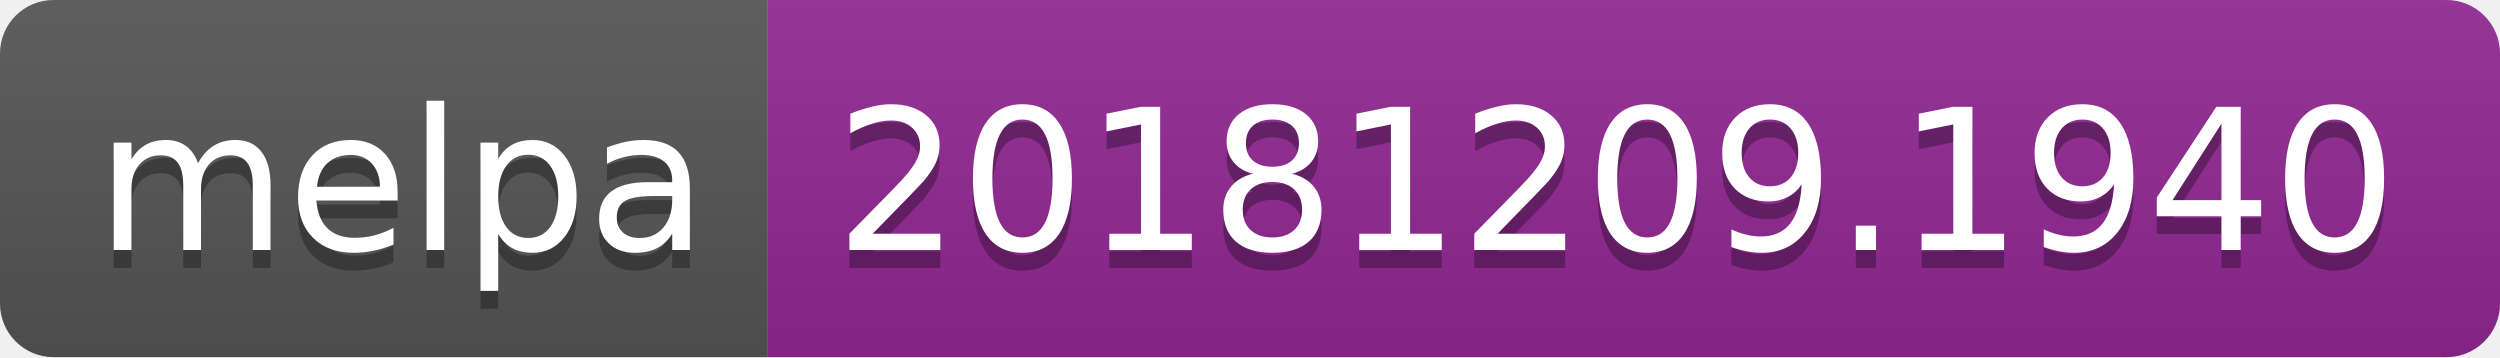
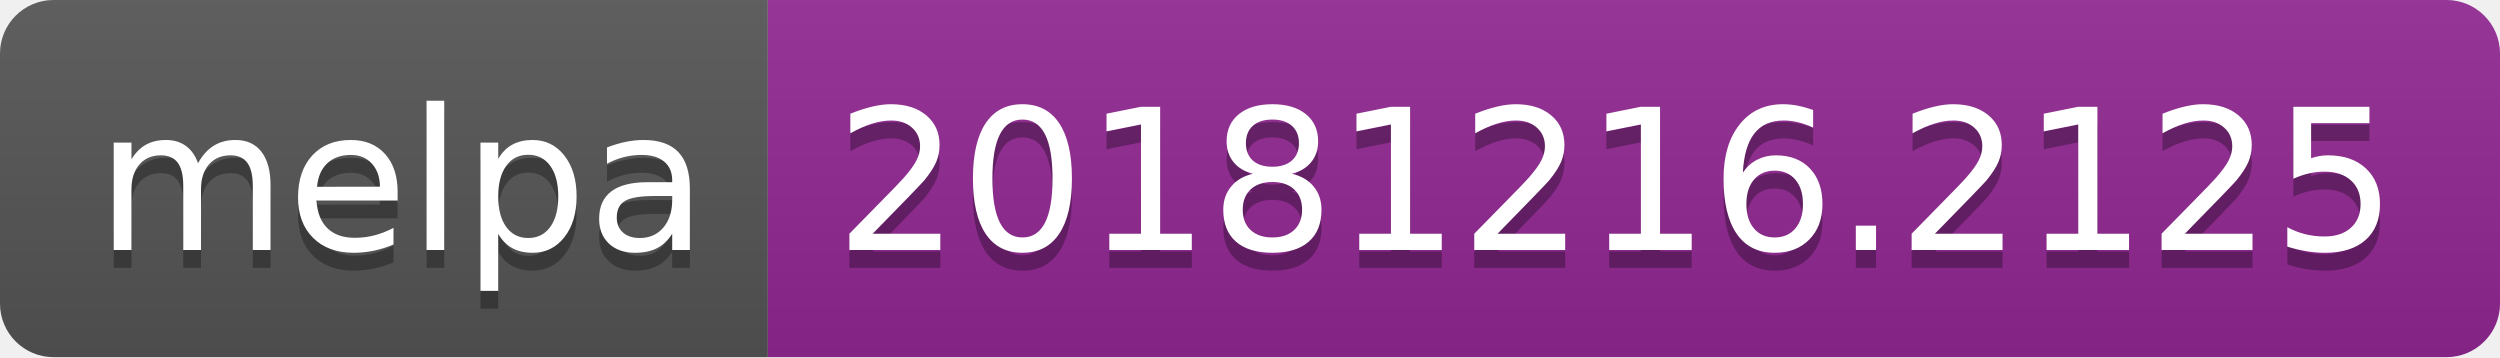
<svg xmlns="http://www.w3.org/2000/svg" width="140" height="20">
  <linearGradient id="b" x2="0" y2="100%">
    <stop offset="0" stop-color="#bbb" stop-opacity=".1" />
    <stop offset="1" stop-opacity=".1" />
  </linearGradient>
  <clipPath id="a">
    <rect width="140" height="20" rx="3" fill="#fff" />
  </clipPath>
  <g clip-path="url(#a)">
    <path fill="#555" d="M0 0h43v20H0z" />
    <path fill="#922793" d="M43 0h97v20H43z" />
    <path fill="url(#b)" d="M0 0h140v20H0z" />
  </g>
  <g fill="#fff" text-anchor="middle" font-family="DejaVu Sans,Verdana,Geneva,sans-serif" font-size="110">
    <text x="225" y="150" fill="#010101" fill-opacity=".3" transform="scale(.1)" textLength="330">melpa</text>
    <text x="225" y="140" transform="scale(.1)" textLength="330">melpa</text>
-     <text x="905" y="150" fill="#010101" fill-opacity=".3" transform="scale(.1)" textLength="870">20181209.1940</text>
-     <text x="905" y="140" transform="scale(.1)" textLength="870">20181209.1940</text>
+     <text x="905" y="150" fill="#010101" fill-opacity=".3" transform="scale(.1)" textLength="870">20181216.2125</text>
+     <text x="905" y="140" transform="scale(.1)" textLength="870">20181216.2125</text>
  </g>
</svg>
